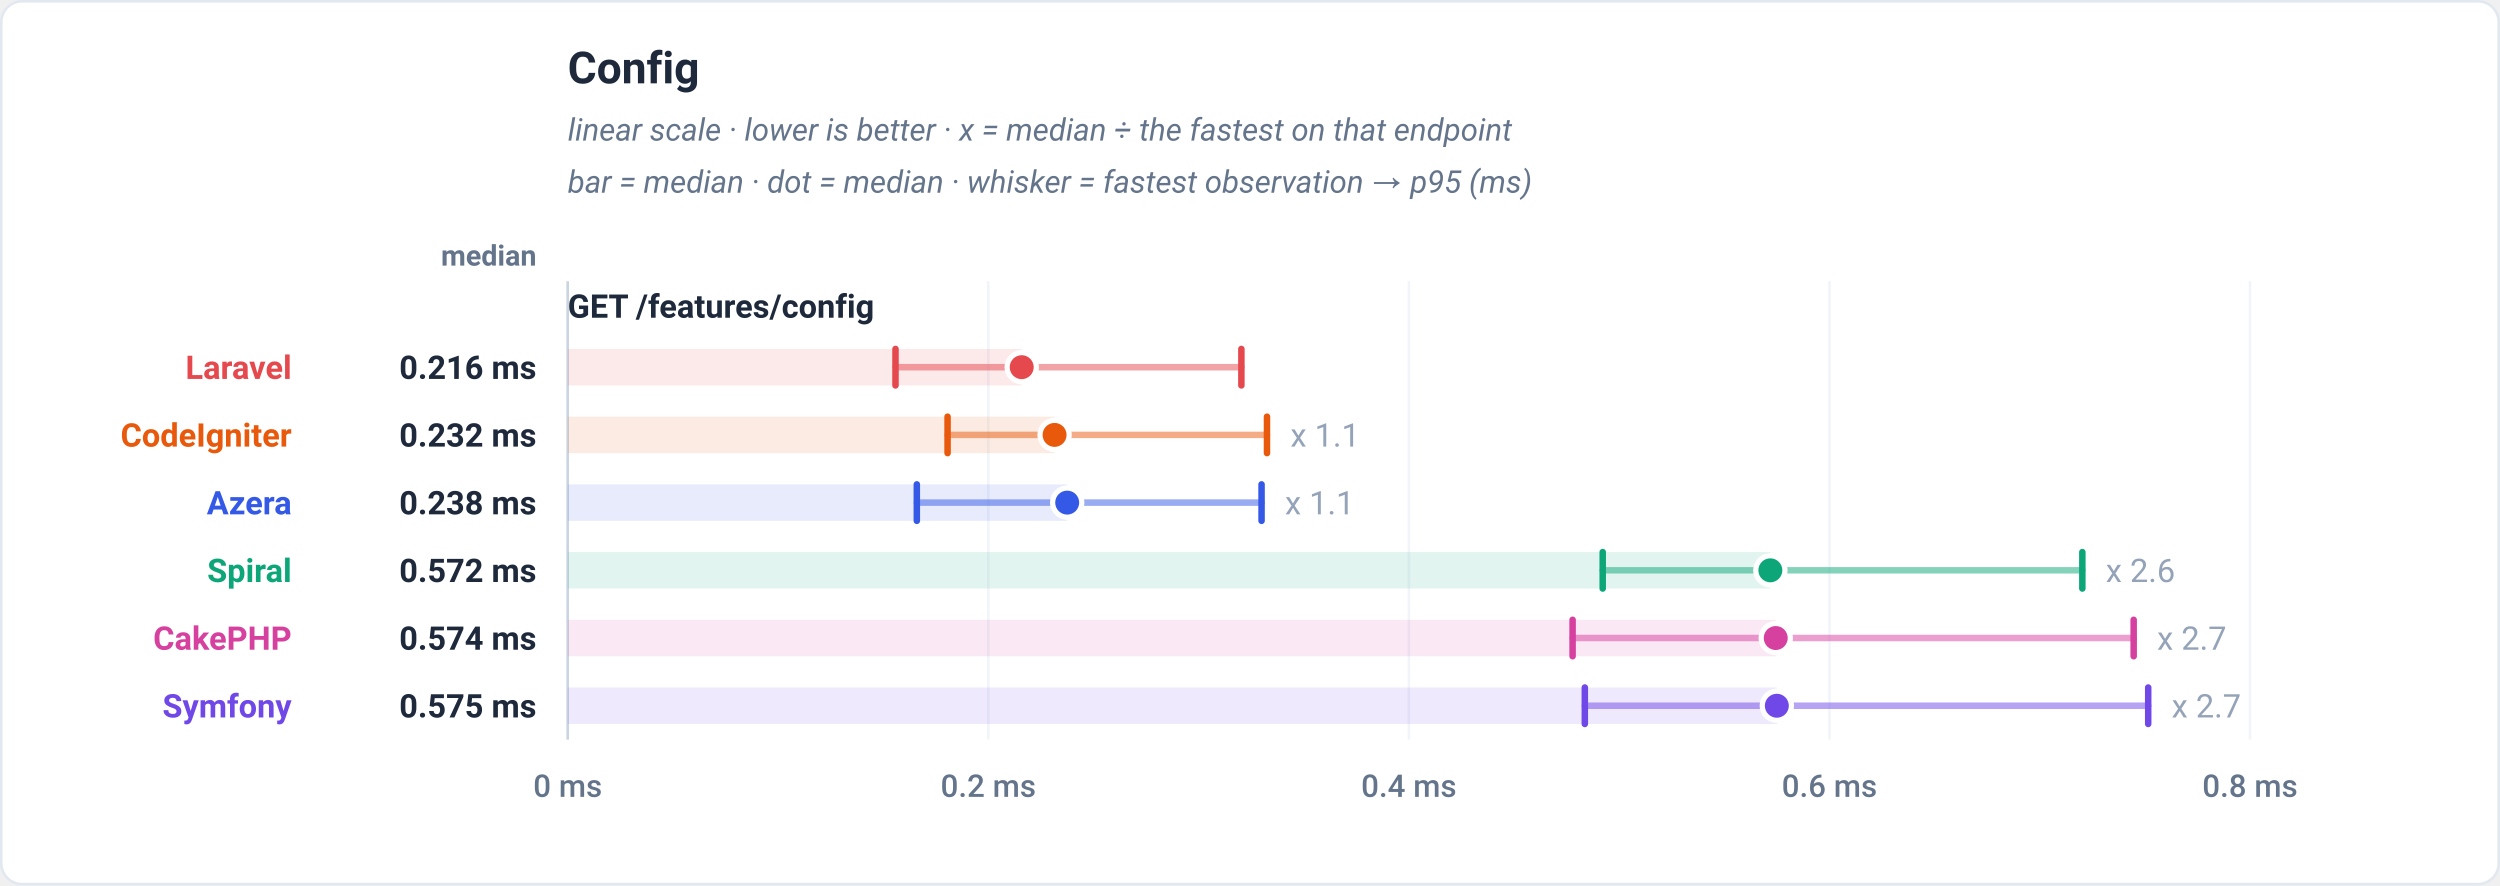
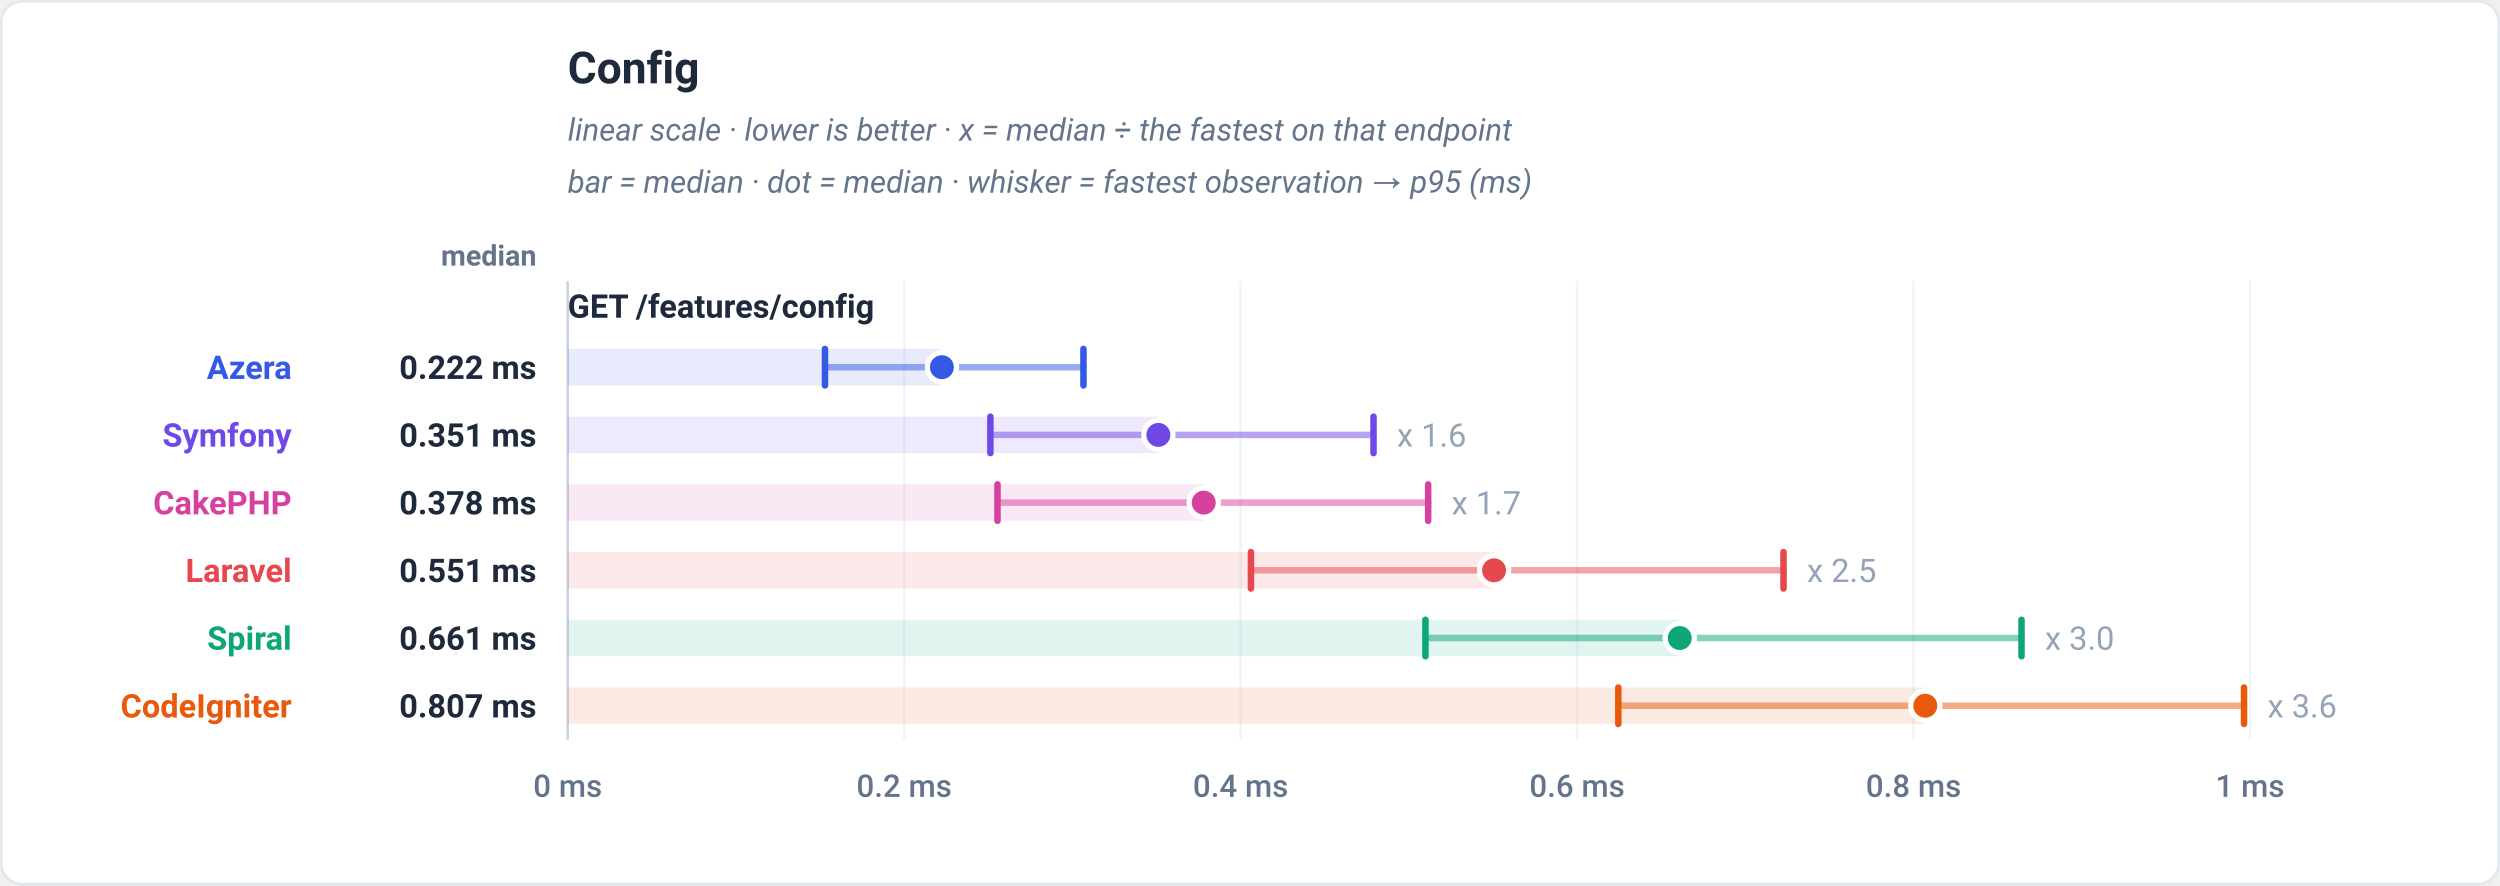
<svg xmlns="http://www.w3.org/2000/svg" viewBox="0 0 960 340" width="960" height="340" role="img" font-family="-apple-system,BlinkMacSystemFont,'Segoe UI',Roboto,Helvetica,Arial,sans-serif">
  <rect x="0.5" y="0.5" width="959" height="339" rx="8" fill="#ffffff" stroke="#e2e8f0" />
  <text x="218" y="32" font-family="-apple-system,BlinkMacSystemFont,'Segoe UI',Roboto,Helvetica,Arial,sans-serif" font-size="17" font-weight="700" fill="#1e293b" text-anchor="start">Config</text>
  <text x="218" y="54" font-family="-apple-system,BlinkMacSystemFont,'Segoe UI',Roboto,Helvetica,Arial,sans-serif" font-size="12" font-weight="400" fill="#64748b" text-anchor="start" font-style="italic">linear scale · lower is better · x = median ÷ the fastest on that endpoint</text>
  <text x="218" y="74" font-family="-apple-system,BlinkMacSystemFont,'Segoe UI',Roboto,Helvetica,Arial,sans-serif" font-size="12" font-weight="400" fill="#64748b" text-anchor="start" font-style="italic">bar = median · dot = median · whisker = fastest observation → p95 (ms)</text>
  <text x="206" y="102" font-family="-apple-system,BlinkMacSystemFont,'Segoe UI',Roboto,Helvetica,Arial,sans-serif" font-size="11" font-weight="600" fill="#64748b" text-anchor="end">median</text>
  <line x1="218" y1="108" x2="218" y2="284" stroke="#f1f5f9" stroke-width="1" />
  <text x="218" y="306" font-family="-apple-system,BlinkMacSystemFont,'Segoe UI',Roboto,Helvetica,Arial,sans-serif" font-size="12" font-weight="500" fill="#64748b" text-anchor="middle">0 ms</text>
-   <line x1="379.5" y1="108" x2="379.5" y2="284" stroke="#f1f5f9" stroke-width="1" />
-   <text x="379.5" y="306" font-family="-apple-system,BlinkMacSystemFont,'Segoe UI',Roboto,Helvetica,Arial,sans-serif" font-size="12" font-weight="500" fill="#64748b" text-anchor="middle">0.2 ms</text>
-   <line x1="541" y1="108" x2="541" y2="284" stroke="#f1f5f9" stroke-width="1" />
-   <text x="541" y="306" font-family="-apple-system,BlinkMacSystemFont,'Segoe UI',Roboto,Helvetica,Arial,sans-serif" font-size="12" font-weight="500" fill="#64748b" text-anchor="middle">0.4 ms</text>
-   <line x1="702.5" y1="108" x2="702.5" y2="284" stroke="#f1f5f9" stroke-width="1" />
-   <text x="702.5" y="306" font-family="-apple-system,BlinkMacSystemFont,'Segoe UI',Roboto,Helvetica,Arial,sans-serif" font-size="12" font-weight="500" fill="#64748b" text-anchor="middle">0.6 ms</text>
+   <line x1="347.2" y1="108" x2="347.2" y2="284" stroke="#f1f5f9" stroke-width="1" />
+   <text x="347.2" y="306" font-family="-apple-system,BlinkMacSystemFont,'Segoe UI',Roboto,Helvetica,Arial,sans-serif" font-size="12" font-weight="500" fill="#64748b" text-anchor="middle">0.2 ms</text>
+   <line x1="476.4" y1="108" x2="476.4" y2="284" stroke="#f1f5f9" stroke-width="1" />
+   <text x="476.4" y="306" font-family="-apple-system,BlinkMacSystemFont,'Segoe UI',Roboto,Helvetica,Arial,sans-serif" font-size="12" font-weight="500" fill="#64748b" text-anchor="middle">0.4 ms</text>
+   <line x1="605.6" y1="108" x2="605.6" y2="284" stroke="#f1f5f9" stroke-width="1" />
+   <text x="605.6" y="306" font-family="-apple-system,BlinkMacSystemFont,'Segoe UI',Roboto,Helvetica,Arial,sans-serif" font-size="12" font-weight="500" fill="#64748b" text-anchor="middle">0.6 ms</text>
+   <line x1="734.8" y1="108" x2="734.8" y2="284" stroke="#f1f5f9" stroke-width="1" />
+   <text x="734.8" y="306" font-family="-apple-system,BlinkMacSystemFont,'Segoe UI',Roboto,Helvetica,Arial,sans-serif" font-size="12" font-weight="500" fill="#64748b" text-anchor="middle">0.8 ms</text>
  <line x1="864" y1="108" x2="864" y2="284" stroke="#f1f5f9" stroke-width="1" />
-   <text x="864" y="306" font-family="-apple-system,BlinkMacSystemFont,'Segoe UI',Roboto,Helvetica,Arial,sans-serif" font-size="12" font-weight="500" fill="#64748b" text-anchor="middle">0.8 ms</text>
+   <text x="864" y="306" font-family="-apple-system,BlinkMacSystemFont,'Segoe UI',Roboto,Helvetica,Arial,sans-serif" font-size="12" font-weight="500" fill="#64748b" text-anchor="middle">1 ms</text>
  <line x1="218" y1="108" x2="218" y2="284" stroke="#cbd5e1" stroke-width="1" />
  <text x="218" y="122" font-family="-apple-system,BlinkMacSystemFont,'Segoe UI',Roboto,Helvetica,Arial,sans-serif" font-size="12.5" font-weight="700" fill="#1e293b" text-anchor="start">GET /features/config</text>
-   <rect x="218" y="134" width="174.33" height="14" fill="#e5484d" fill-opacity="0.12" />
-   <line x1="343.87" y1="141" x2="476.69" y2="141" stroke="#e5484d" stroke-width="2.5" stroke-linecap="round" opacity="0.5" />
-   <line x1="343.87" y1="134" x2="343.87" y2="148" stroke="#e5484d" stroke-width="2.5" stroke-linecap="round" />
-   <line x1="476.69" y1="134" x2="476.69" y2="148" stroke="#e5484d" stroke-width="2.5" stroke-linecap="round" />
-   <circle cx="392.33" cy="141" r="5.6" fill="#e5484d" stroke="#ffffff" stroke-width="2" />
-   <text x="112" y="145.5" font-family="-apple-system,BlinkMacSystemFont,'Segoe UI',Roboto,Helvetica,Arial,sans-serif" font-size="12.5" font-weight="700" fill="#e5484d" text-anchor="end">Laravel</text>
-   <text x="206" y="145.5" font-family="-apple-system,BlinkMacSystemFont,'Segoe UI',Roboto,Helvetica,Arial,sans-serif" font-size="12.5" font-weight="700" fill="#1e293b" text-anchor="end">0.216 ms</text>
-   <rect x="218" y="160" width="186.95" height="14" fill="#e8590c" fill-opacity="0.12" />
-   <line x1="363.87" y1="167" x2="486.52" y2="167" stroke="#e8590c" stroke-width="2.5" stroke-linecap="round" opacity="0.5" />
-   <line x1="363.87" y1="160" x2="363.87" y2="174" stroke="#e8590c" stroke-width="2.5" stroke-linecap="round" />
-   <line x1="486.52" y1="160" x2="486.52" y2="174" stroke="#e8590c" stroke-width="2.5" stroke-linecap="round" />
-   <circle cx="404.95" cy="167" r="5.6" fill="#e8590c" stroke="#ffffff" stroke-width="2" />
-   <text x="495.52" y="171.5" font-family="-apple-system,BlinkMacSystemFont,'Segoe UI',Roboto,Helvetica,Arial,sans-serif" font-size="12.5" font-weight="400" fill="#94a3b8" text-anchor="start" stroke="#ffffff" stroke-width="3" paint-order="stroke" stroke-linejoin="round">x 1.1</text>
-   <text x="112" y="171.5" font-family="-apple-system,BlinkMacSystemFont,'Segoe UI',Roboto,Helvetica,Arial,sans-serif" font-size="12.5" font-weight="700" fill="#e8590c" text-anchor="end">CodeIgniter</text>
-   <text x="206" y="171.5" font-family="-apple-system,BlinkMacSystemFont,'Segoe UI',Roboto,Helvetica,Arial,sans-serif" font-size="12.5" font-weight="700" fill="#1e293b" text-anchor="end">0.232 ms</text>
-   <rect x="218" y="186" width="191.8" height="14" fill="#3459e6" fill-opacity="0.12" />
-   <line x1="352.06" y1="193" x2="484.44" y2="193" stroke="#3459e6" stroke-width="2.5" stroke-linecap="round" opacity="0.5" />
-   <line x1="352.06" y1="186" x2="352.06" y2="200" stroke="#3459e6" stroke-width="2.5" stroke-linecap="round" />
-   <line x1="484.44" y1="186" x2="484.44" y2="200" stroke="#3459e6" stroke-width="2.5" stroke-linecap="round" />
-   <circle cx="409.8" cy="193" r="5.6" fill="#3459e6" stroke="#ffffff" stroke-width="2" />
-   <text x="493.44" y="197.5" font-family="-apple-system,BlinkMacSystemFont,'Segoe UI',Roboto,Helvetica,Arial,sans-serif" font-size="12.5" font-weight="400" fill="#94a3b8" text-anchor="start" stroke="#ffffff" stroke-width="3" paint-order="stroke" stroke-linejoin="round">x 1.1</text>
-   <text x="112" y="197.5" font-family="-apple-system,BlinkMacSystemFont,'Segoe UI',Roboto,Helvetica,Arial,sans-serif" font-size="12.5" font-weight="700" fill="#3459e6" text-anchor="end">Azera</text>
-   <text x="206" y="197.5" font-family="-apple-system,BlinkMacSystemFont,'Segoe UI',Roboto,Helvetica,Arial,sans-serif" font-size="12.5" font-weight="700" fill="#1e293b" text-anchor="end">0.238 ms</text>
-   <rect x="218" y="212" width="461.81" height="14" fill="#0ca678" fill-opacity="0.12" />
-   <line x1="615.44" y1="219" x2="799.62" y2="219" stroke="#0ca678" stroke-width="2.5" stroke-linecap="round" opacity="0.5" />
-   <line x1="615.44" y1="212" x2="615.44" y2="226" stroke="#0ca678" stroke-width="2.5" stroke-linecap="round" />
-   <line x1="799.62" y1="212" x2="799.62" y2="226" stroke="#0ca678" stroke-width="2.5" stroke-linecap="round" />
-   <circle cx="679.81" cy="219" r="5.6" fill="#0ca678" stroke="#ffffff" stroke-width="2" />
-   <text x="808.62" y="223.5" font-family="-apple-system,BlinkMacSystemFont,'Segoe UI',Roboto,Helvetica,Arial,sans-serif" font-size="12.5" font-weight="400" fill="#94a3b8" text-anchor="start" stroke="#ffffff" stroke-width="3" paint-order="stroke" stroke-linejoin="round">x 2.6</text>
-   <text x="112" y="223.5" font-family="-apple-system,BlinkMacSystemFont,'Segoe UI',Roboto,Helvetica,Arial,sans-serif" font-size="12.5" font-weight="700" fill="#0ca678" text-anchor="end">Spiral</text>
-   <text x="206" y="223.5" font-family="-apple-system,BlinkMacSystemFont,'Segoe UI',Roboto,Helvetica,Arial,sans-serif" font-size="12.5" font-weight="700" fill="#1e293b" text-anchor="end">0.572 ms</text>
-   <rect x="218" y="238" width="463.88" height="14" fill="#d6409f" fill-opacity="0.12" />
-   <line x1="603.88" y1="245" x2="819.33" y2="245" stroke="#d6409f" stroke-width="2.5" stroke-linecap="round" opacity="0.5" />
-   <line x1="603.88" y1="238" x2="603.88" y2="252" stroke="#d6409f" stroke-width="2.5" stroke-linecap="round" />
-   <line x1="819.33" y1="238" x2="819.33" y2="252" stroke="#d6409f" stroke-width="2.5" stroke-linecap="round" />
-   <circle cx="681.88" cy="245" r="5.6" fill="#d6409f" stroke="#ffffff" stroke-width="2" />
-   <text x="828.33" y="249.5" font-family="-apple-system,BlinkMacSystemFont,'Segoe UI',Roboto,Helvetica,Arial,sans-serif" font-size="12.5" font-weight="400" fill="#94a3b8" text-anchor="start" stroke="#ffffff" stroke-width="3" paint-order="stroke" stroke-linejoin="round">x 2.7</text>
-   <text x="112" y="249.5" font-family="-apple-system,BlinkMacSystemFont,'Segoe UI',Roboto,Helvetica,Arial,sans-serif" font-size="12.5" font-weight="700" fill="#d6409f" text-anchor="end">CakePHP</text>
-   <text x="206" y="249.5" font-family="-apple-system,BlinkMacSystemFont,'Segoe UI',Roboto,Helvetica,Arial,sans-serif" font-size="12.5" font-weight="700" fill="#1e293b" text-anchor="end">0.574 ms</text>
-   <rect x="218" y="264" width="464.3" height="14" fill="#7048e8" fill-opacity="0.12" />
-   <line x1="608.57" y1="271" x2="824.91" y2="271" stroke="#7048e8" stroke-width="2.5" stroke-linecap="round" opacity="0.5" />
-   <line x1="608.57" y1="264" x2="608.57" y2="278" stroke="#7048e8" stroke-width="2.5" stroke-linecap="round" />
-   <line x1="824.91" y1="264" x2="824.91" y2="278" stroke="#7048e8" stroke-width="2.5" stroke-linecap="round" />
-   <circle cx="682.3" cy="271" r="5.6" fill="#7048e8" stroke="#ffffff" stroke-width="2" />
-   <text x="833.91" y="275.5" font-family="-apple-system,BlinkMacSystemFont,'Segoe UI',Roboto,Helvetica,Arial,sans-serif" font-size="12.5" font-weight="400" fill="#94a3b8" text-anchor="start" stroke="#ffffff" stroke-width="3" paint-order="stroke" stroke-linejoin="round">x 2.7</text>
-   <text x="112" y="275.5" font-family="-apple-system,BlinkMacSystemFont,'Segoe UI',Roboto,Helvetica,Arial,sans-serif" font-size="12.5" font-weight="700" fill="#7048e8" text-anchor="end">Symfony</text>
-   <text x="206" y="275.5" font-family="-apple-system,BlinkMacSystemFont,'Segoe UI',Roboto,Helvetica,Arial,sans-serif" font-size="12.5" font-weight="700" fill="#1e293b" text-anchor="end">0.575 ms</text>
+   <rect x="218" y="134" width="143.69" height="14" fill="#3459e6" fill-opacity="0.12" />
+   <line x1="316.79" y1="141" x2="416.05" y2="141" stroke="#3459e6" stroke-width="2.5" stroke-linecap="round" opacity="0.5" />
+   <line x1="316.79" y1="134" x2="316.79" y2="148" stroke="#3459e6" stroke-width="2.5" stroke-linecap="round" />
+   <line x1="416.05" y1="134" x2="416.05" y2="148" stroke="#3459e6" stroke-width="2.5" stroke-linecap="round" />
+   <circle cx="361.69" cy="141" r="5.6" fill="#3459e6" stroke="#ffffff" stroke-width="2" />
+   <text x="112" y="145.5" font-family="-apple-system,BlinkMacSystemFont,'Segoe UI',Roboto,Helvetica,Arial,sans-serif" font-size="12.5" font-weight="700" fill="#3459e6" text-anchor="end">Azera</text>
+   <text x="206" y="145.5" font-family="-apple-system,BlinkMacSystemFont,'Segoe UI',Roboto,Helvetica,Arial,sans-serif" font-size="12.5" font-weight="700" fill="#1e293b" text-anchor="end">0.222 ms</text>
+   <rect x="218" y="160" width="226.81" height="14" fill="#7048e8" fill-opacity="0.12" />
+   <line x1="380.31" y1="167" x2="527.43" y2="167" stroke="#7048e8" stroke-width="2.5" stroke-linecap="round" opacity="0.5" />
+   <line x1="380.31" y1="160" x2="380.31" y2="174" stroke="#7048e8" stroke-width="2.5" stroke-linecap="round" />
+   <line x1="527.43" y1="160" x2="527.43" y2="174" stroke="#7048e8" stroke-width="2.5" stroke-linecap="round" />
+   <circle cx="444.81" cy="167" r="5.6" fill="#7048e8" stroke="#ffffff" stroke-width="2" />
+   <text x="536.43" y="171.5" font-family="-apple-system,BlinkMacSystemFont,'Segoe UI',Roboto,Helvetica,Arial,sans-serif" font-size="12.5" font-weight="400" fill="#94a3b8" text-anchor="start" stroke="#ffffff" stroke-width="3" paint-order="stroke" stroke-linejoin="round">x 1.6</text>
+   <text x="112" y="171.5" font-family="-apple-system,BlinkMacSystemFont,'Segoe UI',Roboto,Helvetica,Arial,sans-serif" font-size="12.5" font-weight="700" fill="#7048e8" text-anchor="end">Symfony</text>
+   <text x="206" y="171.5" font-family="-apple-system,BlinkMacSystemFont,'Segoe UI',Roboto,Helvetica,Arial,sans-serif" font-size="12.5" font-weight="700" fill="#1e293b" text-anchor="end">0.351 ms</text>
+   <rect x="218" y="186" width="244.23" height="14" fill="#d6409f" fill-opacity="0.12" />
+   <line x1="383.04" y1="193" x2="548.42" y2="193" stroke="#d6409f" stroke-width="2.5" stroke-linecap="round" opacity="0.5" />
+   <line x1="383.04" y1="186" x2="383.04" y2="200" stroke="#d6409f" stroke-width="2.5" stroke-linecap="round" />
+   <line x1="548.42" y1="186" x2="548.42" y2="200" stroke="#d6409f" stroke-width="2.5" stroke-linecap="round" />
+   <circle cx="462.23" cy="193" r="5.6" fill="#d6409f" stroke="#ffffff" stroke-width="2" />
+   <text x="557.42" y="197.5" font-family="-apple-system,BlinkMacSystemFont,'Segoe UI',Roboto,Helvetica,Arial,sans-serif" font-size="12.5" font-weight="400" fill="#94a3b8" text-anchor="start" stroke="#ffffff" stroke-width="3" paint-order="stroke" stroke-linejoin="round">x 1.7</text>
+   <text x="112" y="197.5" font-family="-apple-system,BlinkMacSystemFont,'Segoe UI',Roboto,Helvetica,Arial,sans-serif" font-size="12.5" font-weight="700" fill="#d6409f" text-anchor="end">CakePHP</text>
+   <text x="206" y="197.5" font-family="-apple-system,BlinkMacSystemFont,'Segoe UI',Roboto,Helvetica,Arial,sans-serif" font-size="12.5" font-weight="700" fill="#1e293b" text-anchor="end">0.378 ms</text>
+   <rect x="218" y="212" width="355.72" height="14" fill="#e5484d" fill-opacity="0.12" />
+   <line x1="480.36" y1="219" x2="684.87" y2="219" stroke="#e5484d" stroke-width="2.5" stroke-linecap="round" opacity="0.5" />
+   <line x1="480.36" y1="212" x2="480.36" y2="226" stroke="#e5484d" stroke-width="2.5" stroke-linecap="round" />
+   <line x1="684.87" y1="212" x2="684.87" y2="226" stroke="#e5484d" stroke-width="2.5" stroke-linecap="round" />
+   <circle cx="573.72" cy="219" r="5.6" fill="#e5484d" stroke="#ffffff" stroke-width="2" />
+   <text x="693.87" y="223.5" font-family="-apple-system,BlinkMacSystemFont,'Segoe UI',Roboto,Helvetica,Arial,sans-serif" font-size="12.5" font-weight="400" fill="#94a3b8" text-anchor="start" stroke="#ffffff" stroke-width="3" paint-order="stroke" stroke-linejoin="round">x 2.5</text>
+   <text x="112" y="223.5" font-family="-apple-system,BlinkMacSystemFont,'Segoe UI',Roboto,Helvetica,Arial,sans-serif" font-size="12.5" font-weight="700" fill="#e5484d" text-anchor="end">Laravel</text>
+   <text x="206" y="223.5" font-family="-apple-system,BlinkMacSystemFont,'Segoe UI',Roboto,Helvetica,Arial,sans-serif" font-size="12.5" font-weight="700" fill="#1e293b" text-anchor="end">0.551 ms</text>
+   <rect x="218" y="238" width="427.02" height="14" fill="#0ca678" fill-opacity="0.12" />
+   <line x1="547.37" y1="245" x2="776.26" y2="245" stroke="#0ca678" stroke-width="2.5" stroke-linecap="round" opacity="0.5" />
+   <line x1="547.37" y1="238" x2="547.37" y2="252" stroke="#0ca678" stroke-width="2.5" stroke-linecap="round" />
+   <line x1="776.26" y1="238" x2="776.26" y2="252" stroke="#0ca678" stroke-width="2.5" stroke-linecap="round" />
+   <circle cx="645.02" cy="245" r="5.6" fill="#0ca678" stroke="#ffffff" stroke-width="2" />
+   <text x="785.26" y="249.5" font-family="-apple-system,BlinkMacSystemFont,'Segoe UI',Roboto,Helvetica,Arial,sans-serif" font-size="12.5" font-weight="400" fill="#94a3b8" text-anchor="start" stroke="#ffffff" stroke-width="3" paint-order="stroke" stroke-linejoin="round">x 3.0</text>
+   <text x="112" y="249.5" font-family="-apple-system,BlinkMacSystemFont,'Segoe UI',Roboto,Helvetica,Arial,sans-serif" font-size="12.5" font-weight="700" fill="#0ca678" text-anchor="end">Spiral</text>
+   <text x="206" y="249.5" font-family="-apple-system,BlinkMacSystemFont,'Segoe UI',Roboto,Helvetica,Arial,sans-serif" font-size="12.5" font-weight="700" fill="#1e293b" text-anchor="end">0.661 ms</text>
+   <rect x="218" y="264" width="521.31" height="14" fill="#e8590c" fill-opacity="0.12" />
+   <line x1="621.44" y1="271" x2="861.71" y2="271" stroke="#e8590c" stroke-width="2.5" stroke-linecap="round" opacity="0.5" />
+   <line x1="621.44" y1="264" x2="621.44" y2="278" stroke="#e8590c" stroke-width="2.5" stroke-linecap="round" />
+   <line x1="861.71" y1="264" x2="861.71" y2="278" stroke="#e8590c" stroke-width="2.5" stroke-linecap="round" />
+   <circle cx="739.31" cy="271" r="5.6" fill="#e8590c" stroke="#ffffff" stroke-width="2" />
+   <text x="870.71" y="275.5" font-family="-apple-system,BlinkMacSystemFont,'Segoe UI',Roboto,Helvetica,Arial,sans-serif" font-size="12.5" font-weight="400" fill="#94a3b8" text-anchor="start" stroke="#ffffff" stroke-width="3" paint-order="stroke" stroke-linejoin="round">x 3.6</text>
+   <text x="112" y="275.5" font-family="-apple-system,BlinkMacSystemFont,'Segoe UI',Roboto,Helvetica,Arial,sans-serif" font-size="12.5" font-weight="700" fill="#e8590c" text-anchor="end">CodeIgniter</text>
+   <text x="206" y="275.5" font-family="-apple-system,BlinkMacSystemFont,'Segoe UI',Roboto,Helvetica,Arial,sans-serif" font-size="12.5" font-weight="700" fill="#1e293b" text-anchor="end">0.807 ms</text>
</svg>
